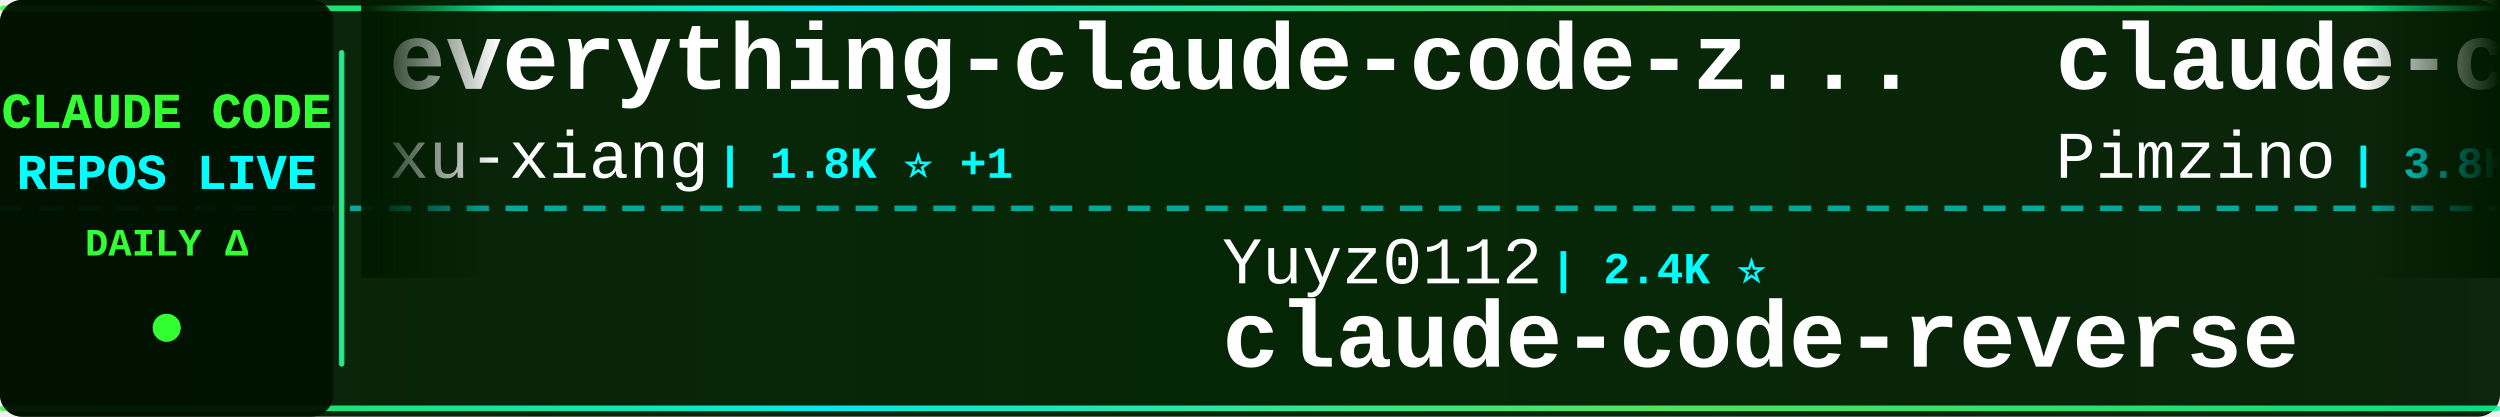
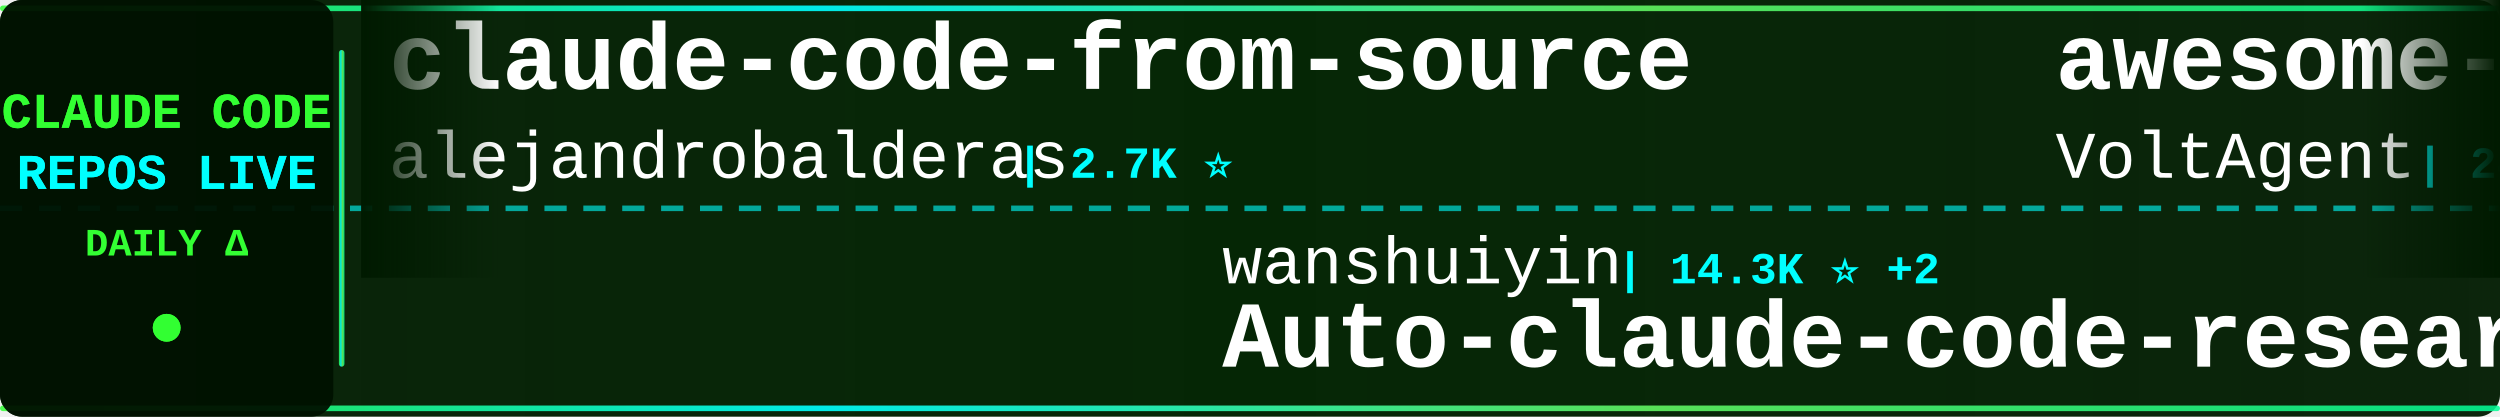
<svg xmlns="http://www.w3.org/2000/svg" width="900" height="150">
  <defs>
    <linearGradient id="tickerBg" x1="0%" y1="0%" x2="100%" y2="0%">
      <stop offset="0%" style="stop-color:#001a00;stop-opacity:0.95" />
      <stop offset="50%" style="stop-color:#002200;stop-opacity:0.98" />
      <stop offset="100%" style="stop-color:#001a00;stop-opacity:0.95" />
    </linearGradient>
    <linearGradient id="borderGrad" x1="0%" y1="0%" x2="100%" y2="0%">
      <stop offset="0%" style="stop-color:#33ff33;stop-opacity:0.85">
        <animate attributeName="stop-opacity" values="0.85;1;0.85" dur="2s" repeatCount="indefinite" />
      </stop>
      <stop offset="33%" style="stop-color:#00ffff;stop-opacity:0.9">
        <animate attributeName="stop-opacity" values="0.9;1;0.9" dur="2.2s" repeatCount="indefinite" />
      </stop>
      <stop offset="66%" style="stop-color:#66ff66;stop-opacity:0.85">
        <animate attributeName="stop-opacity" values="0.85;1;0.85" dur="1.8s" repeatCount="indefinite" />
      </stop>
      <stop offset="100%" style="stop-color:#00ff99;stop-opacity:0.85">
        <animate attributeName="stop-opacity" values="0.85;1;0.85" dur="2s" repeatCount="indefinite" />
      </stop>
    </linearGradient>
    <filter id="textGlow">
      <feGaussianBlur stdDeviation="0.1" result="coloredBlur" />
      <feMerge>
        <feMergeNode in="coloredBlur" />
        <feMergeNode in="SourceGraphic" />
      </feMerge>
    </filter>
    <filter id="metricGlow">
      <feGaussianBlur stdDeviation="0.2" result="coloredBlur" />
      <feMerge>
        <feMergeNode in="coloredBlur" />
        <feMergeNode in="SourceGraphic" />
      </feMerge>
    </filter>
    <linearGradient id="leftFade" x1="0%" y1="0%" x2="100%" y2="0%">
      <stop offset="0%" style="stop-color:#001a00;stop-opacity:1" />
      <stop offset="100%" style="stop-color:#001a00;stop-opacity:0" />
    </linearGradient>
    <linearGradient id="rightFade" x1="0%" y1="0%" x2="100%" y2="0%">
      <stop offset="0%" style="stop-color:#001a00;stop-opacity:0" />
      <stop offset="100%" style="stop-color:#001a00;stop-opacity:1" />
    </linearGradient>
  </defs>
  <rect width="900" height="150" fill="url(#tickerBg)" rx="8" />
  <rect x="0" y="2" width="900" height="2" fill="url(#borderGrad)" rx="1" />
  <rect x="0" y="146" width="900" height="2" fill="url(#borderGrad)" rx="1" />
  <line x1="0" y1="75" x2="900" y2="75" stroke="#00ffff" stroke-width="2" stroke-dasharray="8 6" opacity="0.6" />
  <rect x="0" y="0" width="120" height="150" fill="#001100" opacity="0.95" rx="8" />
  <text x="60" y="46" font-family="'Courier New', monospace" font-size="18" font-weight="bold" fill="#33ff33" text-anchor="middle" filter="url(#textGlow)">
    CLAUDE CODE
  </text>
  <text x="60" y="68" font-family="'Courier New', monospace" font-size="18" font-weight="bold" fill="#00ffff" text-anchor="middle" filter="url(#textGlow)">
    REPOS LIVE
  </text>
  <text x="60" y="92" font-family="'Courier New', monospace" font-size="14" font-weight="bold" fill="#33ff33" text-anchor="middle">
    DAILY Δ
  </text>
  <circle cx="60" cy="118" r="5" fill="#33ff33" filter="url(#metricGlow)">
    <animate attributeName="r" values="4;6;4" dur="1.5s" repeatCount="indefinite" />
    <animate attributeName="opacity" values="0.6;1;0.6" dur="1.5s" repeatCount="indefinite" />
  </circle>
  <rect x="122" y="18" width="2" height="114" fill="url(#borderGrad)" rx="1" />
  <clipPath id="tickerClip">
    <rect x="130" y="0" width="770" height="150" />
  </clipPath>
  <g clip-path="url(#tickerClip)">
    <g id="tickerItems">
      <animateTransform attributeName="transform" attributeType="XML" type="translate" from="0 0" to="-3000 0" dur="54s" repeatCount="indefinite" />
      <g transform="translate(0, 0)">
+         <text x="140" y="32" font-family="'Courier New', monospace" font-size="34" font-weight="bold" fill="#ffffff">claude-code-from-source</text>
+         <text x="140" y="64" font-family="'Courier New', monospace" font-size="24" font-weight="normal" fill="#ffffff" opacity="1.0">alejandrobalderas</text>
+         <text x="366" y="64" font-family="'Courier New', monospace" font-size="16" font-weight="bold" fill="#00ffff"> | 2.7K ⭐</text>
+       </g>
+       <g transform="translate(300, 0)">
+         <text x="140" y="102" font-family="'Courier New', monospace" font-size="24" font-weight="normal" fill="#ffffff" opacity="1.0">wanshuiyin</text>
+         <text x="282" y="102" font-family="'Courier New', monospace" font-size="16" font-weight="bold" fill="#00ffff"> | 14.3K ⭐ +2</text>
+         <text x="140" y="132" font-family="'Courier New', monospace" font-size="34" font-weight="bold" fill="#ffffff">Auto-claude-code-researc...</text>
+       </g>
+       <g transform="translate(600, 0)">
+         <text x="140" y="32" font-family="'Courier New', monospace" font-size="34" font-weight="bold" fill="#ffffff">awesome-claude-code-suba...</text>
+         <text x="140" y="64" font-family="'Courier New', monospace" font-size="24" font-weight="normal" fill="#ffffff" opacity="1.0">VoltAgent</text>
+         <text x="270" y="64" font-family="'Courier New', monospace" font-size="16" font-weight="bold" fill="#00ffff"> | 24.0K ⭐ +1</text>
+       </g>
+       <g transform="translate(900, 0)">
+         <text x="140" y="102" font-family="'Courier New', monospace" font-size="24" font-weight="normal" fill="#ffffff" opacity="1.0">diet103</text>
+         <text x="246" y="102" font-family="'Courier New', monospace" font-size="16" font-weight="bold" fill="#00ffff"> | 10.0K ⭐ +1</text>
+         <text x="140" y="132" font-family="'Courier New', monospace" font-size="34" font-weight="bold" fill="#ffffff">claude-code-infrastructu...</text>
+       </g>
+       <g transform="translate(1200, 0)">
        <text x="140" y="32" font-family="'Courier New', monospace" font-size="34" font-weight="bold" fill="#ffffff">everything-claude-code-z...</text>
        <text x="140" y="64" font-family="'Courier New', monospace" font-size="24" font-weight="normal" fill="#ffffff" opacity="1.0">xu-xiang</text>
-         <text x="258" y="64" font-family="'Courier New', monospace" font-size="16" font-weight="bold" fill="#00ffff"> | 1.8K ⭐ +1</text>
-       </g>
-       <g transform="translate(300, 0)">
-         <text x="140" y="102" font-family="'Courier New', monospace" font-size="24" font-weight="normal" fill="#ffffff" opacity="1.0">Yuyz0112</text>
-         <text x="258" y="102" font-family="'Courier New', monospace" font-size="16" font-weight="bold" fill="#00ffff"> | 2.4K ⭐</text>
-         <text x="140" y="132" font-family="'Courier New', monospace" font-size="34" font-weight="bold" fill="#ffffff">claude-code-reverse</text>
-       </g>
-       <g transform="translate(600, 0)">
-         <text x="140" y="32" font-family="'Courier New', monospace" font-size="34" font-weight="bold" fill="#ffffff">claude-code-spec-workflo...</text>
-         <text x="140" y="64" font-family="'Courier New', monospace" font-size="24" font-weight="normal" fill="#ffffff" opacity="1.0">Pimzino</text>
-         <text x="246" y="64" font-family="'Courier New', monospace" font-size="16" font-weight="bold" fill="#00ffff"> | 3.8K ⭐</text>
-       </g>
-       <g transform="translate(900, 0)">
-         <text x="140" y="102" font-family="'Courier New', monospace" font-size="24" font-weight="normal" fill="#ffffff" opacity="1.0">oboard</text>
-         <text x="234" y="102" font-family="'Courier New', monospace" font-size="16" font-weight="bold" fill="#00ffff"> | 3.3K ⭐</text>
-         <text x="140" y="132" font-family="'Courier New', monospace" font-size="34" font-weight="bold" fill="#ffffff">claude-code-rev</text>
-       </g>
-       <g transform="translate(1200, 0)">
-         <text x="140" y="32" font-family="'Courier New', monospace" font-size="34" font-weight="bold" fill="#ffffff">awesome-claude-code-tool...</text>
-         <text x="140" y="64" font-family="'Courier New', monospace" font-size="24" font-weight="normal" fill="#ffffff" opacity="1.0">rohitg00</text>
-         <text x="258" y="64" font-family="'Courier New', monospace" font-size="16" font-weight="bold" fill="#00ffff"> | 2.5K ⭐ +2</text>
+         <text x="258" y="64" font-family="'Courier New', monospace" font-size="16" font-weight="bold" fill="#00ffff"> | 1.8K ⭐</text>
      </g>
      <g transform="translate(1500, 0)">
        <text x="140" y="102" font-family="'Courier New', monospace" font-size="24" font-weight="normal" fill="#ffffff" opacity="1.0">Alishahryar1</text>
-         <text x="306" y="102" font-family="'Courier New', monospace" font-size="16" font-weight="bold" fill="#00ffff"> | 44.5K ⭐ +17</text>
+         <text x="306" y="102" font-family="'Courier New', monospace" font-size="16" font-weight="bold" fill="#00ffff"> | 44.5K ⭐ +13</text>
        <text x="140" y="132" font-family="'Courier New', monospace" font-size="34" font-weight="bold" fill="#ffffff">free-claude-code</text>
      </g>
      <g transform="translate(1800, 0)">
-         <text x="140" y="32" font-family="'Courier New', monospace" font-size="34" font-weight="bold" fill="#ffffff">claude-code-templates</text>
-         <text x="140" y="64" font-family="'Courier New', monospace" font-size="24" font-weight="normal" fill="#ffffff" opacity="1.0">davila7</text>
-         <text x="246" y="64" font-family="'Courier New', monospace" font-size="16" font-weight="bold" fill="#00ffff"> | 30.1K ⭐ +1</text>
+         <text x="140" y="32" font-family="'Courier New', monospace" font-size="34" font-weight="bold" fill="#ffffff">ClaudeCode</text>
+         <text x="140" y="64" font-family="'Courier New', monospace" font-size="24" font-weight="normal" fill="#ffffff" opacity="1.0">guanshan</text>
+         <text x="258" y="64" font-family="'Courier New', monospace" font-size="16" font-weight="bold" fill="#00ffff"> | 61 ⭐</text>
      </g>
      <g transform="translate(2100, 0)">
-         <text x="140" y="102" font-family="'Courier New', monospace" font-size="24" font-weight="normal" fill="#ffffff" opacity="1.0">diet103</text>
-         <text x="246" y="102" font-family="'Courier New', monospace" font-size="16" font-weight="bold" fill="#00ffff"> | 10.0K ⭐</text>
-         <text x="140" y="132" font-family="'Courier New', monospace" font-size="34" font-weight="bold" fill="#ffffff">claude-code-infrastructu...</text>
+         <text x="140" y="102" font-family="'Courier New', monospace" font-size="24" font-weight="normal" fill="#ffffff" opacity="1.0">SeemSeam</text>
+         <text x="258" y="102" font-family="'Courier New', monospace" font-size="16" font-weight="bold" fill="#00ffff"> | 3.4K ⭐</text>
+         <text x="140" y="132" font-family="'Courier New', monospace" font-size="34" font-weight="bold" fill="#ffffff">claude_codex_bridge</text>
      </g>
      <g transform="translate(2400, 0)">
-         <text x="140" y="32" font-family="'Courier New', monospace" font-size="34" font-weight="bold" fill="#ffffff">claude-code-book</text>
-         <text x="140" y="64" font-family="'Courier New', monospace" font-size="24" font-weight="normal" fill="#ffffff" opacity="1.0">lintsinghua</text>
-         <text x="294" y="64" font-family="'Courier New', monospace" font-size="16" font-weight="bold" fill="#00ffff"> | 4.1K ⭐</text>
+         <text x="140" y="32" font-family="'Courier New', monospace" font-size="34" font-weight="bold" fill="#ffffff">claude-code-action</text>
+         <text x="140" y="64" font-family="'Courier New', monospace" font-size="24" font-weight="normal" fill="#ffffff" opacity="1.0">anthropics</text>
+         <text x="282" y="64" font-family="'Courier New', monospace" font-size="16" font-weight="bold" fill="#00ffff"> | 8.5K ⭐</text>
      </g>
      <g transform="translate(2700, 0)">
-         <text x="140" y="102" font-family="'Courier New', monospace" font-size="24" font-weight="normal" fill="#ffffff" opacity="1.0">SeemSeam</text>
-         <text x="258" y="102" font-family="'Courier New', monospace" font-size="16" font-weight="bold" fill="#00ffff"> | 3.4K ⭐ -1</text>
-         <text x="140" y="132" font-family="'Courier New', monospace" font-size="34" font-weight="bold" fill="#ffffff">claude_codex_bridge</text>
+         <text x="140" y="102" font-family="'Courier New', monospace" font-size="24" font-weight="normal" fill="#ffffff" opacity="1.0">repowise-dev</text>
+         <text x="306" y="102" font-family="'Courier New', monospace" font-size="16" font-weight="bold" fill="#00ffff"> | 1.2K ⭐</text>
+         <text x="140" y="132" font-family="'Courier New', monospace" font-size="34" font-weight="bold" fill="#ffffff">claude-code-prompts</text>
      </g>
      <g transform="translate(3000, 0)">
-         <text x="140" y="32" font-family="'Courier New', monospace" font-size="34" font-weight="bold" fill="#ffffff">everything-claude-code-z...</text>
-         <text x="140" y="64" font-family="'Courier New', monospace" font-size="24" font-weight="normal" fill="#ffffff" opacity="1.0">xu-xiang</text>
-         <text x="258" y="64" font-family="'Courier New', monospace" font-size="16" font-weight="bold" fill="#00ffff"> | 1.8K ⭐ +1</text>
+         <text x="140" y="32" font-family="'Courier New', monospace" font-size="34" font-weight="bold" fill="#ffffff">claude-code-from-source</text>
+         <text x="140" y="64" font-family="'Courier New', monospace" font-size="24" font-weight="normal" fill="#ffffff" opacity="1.0">alejandrobalderas</text>
+         <text x="366" y="64" font-family="'Courier New', monospace" font-size="16" font-weight="bold" fill="#00ffff"> | 2.7K ⭐</text>
      </g>
      <g transform="translate(3300, 0)">
-         <text x="140" y="102" font-family="'Courier New', monospace" font-size="24" font-weight="normal" fill="#ffffff" opacity="1.0">Yuyz0112</text>
-         <text x="258" y="102" font-family="'Courier New', monospace" font-size="16" font-weight="bold" fill="#00ffff"> | 2.4K ⭐</text>
-         <text x="140" y="132" font-family="'Courier New', monospace" font-size="34" font-weight="bold" fill="#ffffff">claude-code-reverse</text>
+         <text x="140" y="102" font-family="'Courier New', monospace" font-size="24" font-weight="normal" fill="#ffffff" opacity="1.0">wanshuiyin</text>
+         <text x="282" y="102" font-family="'Courier New', monospace" font-size="16" font-weight="bold" fill="#00ffff"> | 14.3K ⭐ +2</text>
+         <text x="140" y="132" font-family="'Courier New', monospace" font-size="34" font-weight="bold" fill="#ffffff">Auto-claude-code-researc...</text>
      </g>
      <g transform="translate(3600, 0)">
-         <text x="140" y="32" font-family="'Courier New', monospace" font-size="34" font-weight="bold" fill="#ffffff">claude-code-spec-workflo...</text>
-         <text x="140" y="64" font-family="'Courier New', monospace" font-size="24" font-weight="normal" fill="#ffffff" opacity="1.0">Pimzino</text>
-         <text x="246" y="64" font-family="'Courier New', monospace" font-size="16" font-weight="bold" fill="#00ffff"> | 3.8K ⭐</text>
+         <text x="140" y="32" font-family="'Courier New', monospace" font-size="34" font-weight="bold" fill="#ffffff">awesome-claude-code-suba...</text>
+         <text x="140" y="64" font-family="'Courier New', monospace" font-size="24" font-weight="normal" fill="#ffffff" opacity="1.0">VoltAgent</text>
+         <text x="270" y="64" font-family="'Courier New', monospace" font-size="16" font-weight="bold" fill="#00ffff"> | 24.0K ⭐ +1</text>
      </g>
      <g transform="translate(3900, 0)">
-         <text x="140" y="102" font-family="'Courier New', monospace" font-size="24" font-weight="normal" fill="#ffffff" opacity="1.0">oboard</text>
-         <text x="234" y="102" font-family="'Courier New', monospace" font-size="16" font-weight="bold" fill="#00ffff"> | 3.3K ⭐</text>
-         <text x="140" y="132" font-family="'Courier New', monospace" font-size="34" font-weight="bold" fill="#ffffff">claude-code-rev</text>
+         <text x="140" y="102" font-family="'Courier New', monospace" font-size="24" font-weight="normal" fill="#ffffff" opacity="1.0">diet103</text>
+         <text x="246" y="102" font-family="'Courier New', monospace" font-size="16" font-weight="bold" fill="#00ffff"> | 10.0K ⭐ +1</text>
+         <text x="140" y="132" font-family="'Courier New', monospace" font-size="34" font-weight="bold" fill="#ffffff">claude-code-infrastructu...</text>
      </g>
    </g>
  </g>
  <rect x="130" y="0" width="50" height="100" fill="url(#leftFade)" />
  <rect x="850" y="0" width="50" height="100" fill="url(#rightFade)" />
</svg>
